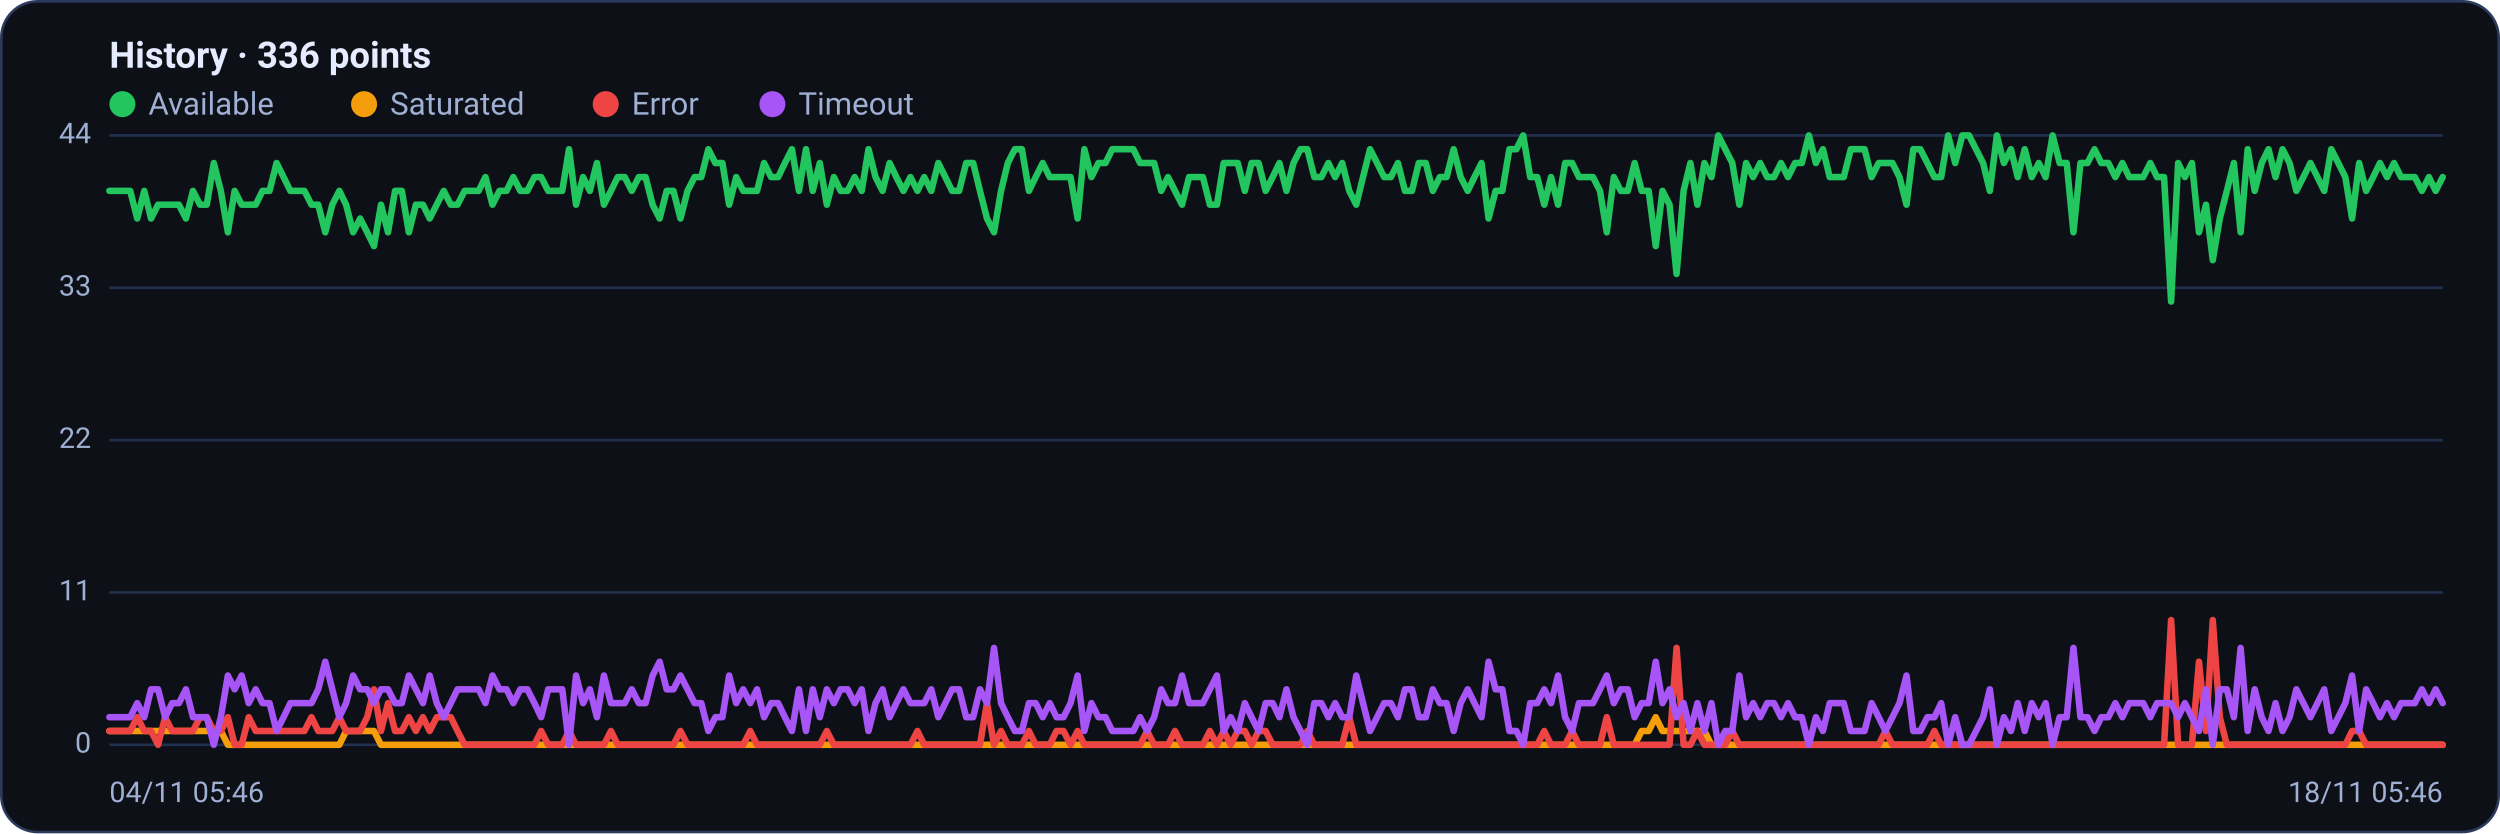
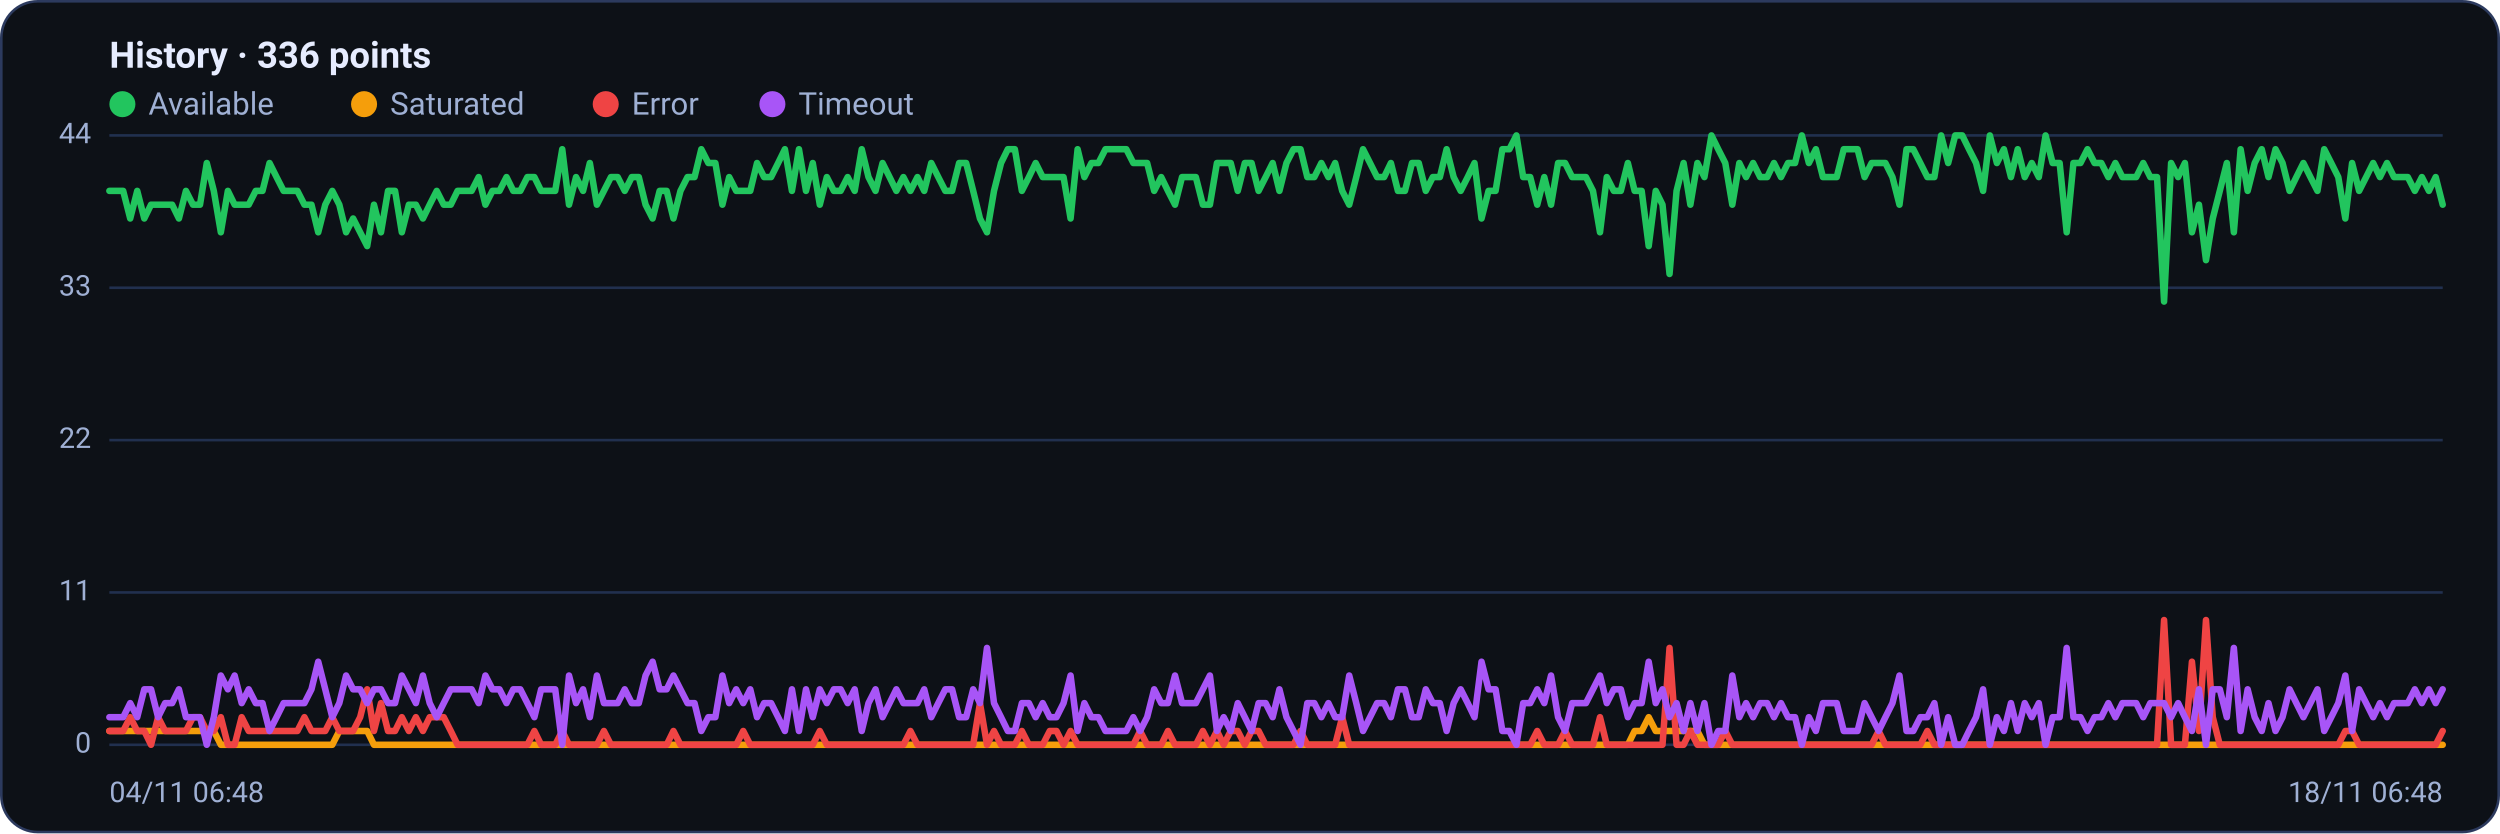
<svg xmlns="http://www.w3.org/2000/svg" viewBox="0 0 960 320" width="960" height="320" font-family="Segoe UI, system-ui, -apple-system, Roboto, Helvetica, Arial, sans-serif" role="img" aria-label="Availability history per region">
  <rect x="0.5" y="0.5" width="959" height="319" rx="14" fill="#0d1117" stroke="#2c3a5e" />
  <text x="42" y="26" font-size="14" font-weight="600" fill="#e6ecff">History · 336 points</text>
  <circle cx="47" cy="40" r="5" fill="#22c55e" />
  <text x="57" y="44" font-size="12" fill="#9fb0d4">Available</text>
  <circle cx="139.8" cy="40" r="5" fill="#f59e0b" />
  <text x="149.8" y="44" font-size="12" fill="#9fb0d4">Saturated</text>
  <circle cx="232.6" cy="40" r="5" fill="#ef4444" />
  <text x="242.6" y="44" font-size="12" fill="#9fb0d4">Error</text>
  <circle cx="296.6" cy="40" r="5" fill="#a855f7" />
  <text x="306.6" y="44" font-size="12" fill="#9fb0d4">Timeout</text>
  <line x1="42" y1="286.0" x2="938" y2="286.0" stroke="#21304f" stroke-width="1" />
  <text x="35" y="289.0" text-anchor="end" font-size="11" fill="#9fb0d4">0</text>
  <line x1="42" y1="227.5" x2="938" y2="227.5" stroke="#21304f" stroke-width="1" />
  <text x="35" y="230.5" text-anchor="end" font-size="11" fill="#9fb0d4">11</text>
  <line x1="42" y1="169.0" x2="938" y2="169.0" stroke="#21304f" stroke-width="1" />
  <text x="35" y="172.0" text-anchor="end" font-size="11" fill="#9fb0d4">22</text>
  <line x1="42" y1="110.5" x2="938" y2="110.5" stroke="#21304f" stroke-width="1" />
  <text x="35" y="113.5" text-anchor="end" font-size="11" fill="#9fb0d4">33</text>
  <line x1="42" y1="52.0" x2="938" y2="52.0" stroke="#21304f" stroke-width="1" />
  <text x="35" y="55.0" text-anchor="end" font-size="11" fill="#9fb0d4">44</text>
-   <polyline fill="none" stroke="#22c55e" stroke-width="2.5" stroke-linejoin="round" stroke-linecap="round" points="42.0,73.3 44.7,73.3 47.3,73.3 50.0,73.3 52.7,83.9 55.4,73.3 58.0,83.9 60.7,78.6 63.4,78.6 66.1,78.6 68.7,78.6 71.4,83.9 74.1,73.3 76.8,78.6 79.4,78.6 82.1,62.6 84.8,73.3 87.5,89.2 90.1,73.3 92.8,78.6 95.5,78.6 98.2,78.6 100.8,73.3 103.5,73.3 106.2,62.6 108.9,68.0 111.5,73.3 114.2,73.3 116.9,73.3 119.6,78.6 122.2,78.6 124.9,89.2 127.6,78.6 130.3,73.3 132.9,78.6 135.6,89.2 138.3,83.9 141.0,89.2 143.6,94.5 146.3,78.6 149.0,89.2 151.7,73.3 154.3,73.3 157.0,89.2 159.7,78.6 162.4,78.6 165.0,83.9 167.7,78.6 170.4,73.3 173.1,78.6 175.7,78.6 178.4,73.3 181.1,73.3 183.8,73.3 186.4,68.0 189.1,78.6 191.8,73.3 194.5,73.3 197.1,68.0 199.8,73.3 202.5,73.3 205.2,68.0 207.8,68.0 210.5,73.3 213.2,73.3 215.9,73.3 218.5,57.3 221.2,78.6 223.9,68.0 226.5,73.3 229.2,62.6 231.9,78.6 234.6,73.3 237.2,68.0 239.9,68.0 242.6,73.3 245.3,68.0 247.9,68.0 250.6,78.6 253.3,83.9 256.0,73.3 258.6,73.3 261.3,83.9 264.0,73.3 266.7,68.0 269.3,68.0 272.0,57.3 274.7,62.6 277.4,62.6 280.0,78.6 282.7,68.0 285.4,73.3 288.1,73.3 290.7,73.3 293.4,62.6 296.1,68.0 298.8,68.0 301.4,62.6 304.1,57.3 306.8,73.3 309.5,57.3 312.1,73.3 314.8,62.6 317.5,78.6 320.2,68.0 322.8,73.3 325.5,73.3 328.2,68.0 330.9,73.3 333.5,57.3 336.2,68.0 338.9,73.3 341.6,62.6 344.2,68.0 346.9,73.3 349.6,68.0 352.3,73.3 354.9,68.0 357.6,73.3 360.3,62.6 363.0,68.0 365.6,73.3 368.3,73.3 371.0,62.6 373.7,62.6 376.3,73.3 379.0,83.9 381.7,89.2 384.4,73.3 387.0,62.6 389.7,57.3 392.4,57.3 395.1,73.3 397.7,68.0 400.4,62.6 403.1,68.0 405.7,68.0 408.4,68.0 411.1,68.0 413.8,83.9 416.4,57.3 419.1,68.0 421.8,62.6 424.5,62.6 427.1,57.3 429.8,57.3 432.5,57.3 435.2,57.3 437.8,62.6 440.5,62.6 443.2,62.6 445.9,73.3 448.5,68.0 451.2,73.3 453.9,78.6 456.6,68.0 459.2,68.0 461.9,68.0 464.6,78.6 467.3,78.6 469.9,62.6 472.6,62.6 475.3,62.6 478.0,73.3 480.6,62.6 483.3,62.6 486.0,73.3 488.7,68.0 491.3,62.6 494.0,73.3 496.7,62.6 499.4,57.3 502.0,57.3 504.7,68.0 507.4,68.0 510.1,62.6 512.7,68.0 515.4,62.6 518.1,73.3 520.8,78.6 523.4,68.0 526.1,57.3 528.8,62.6 531.5,68.0 534.1,68.0 536.8,62.6 539.5,73.3 542.2,73.3 544.8,62.6 547.5,62.6 550.2,73.3 552.9,68.0 555.5,68.0 558.2,57.3 560.9,68.0 563.6,73.3 566.2,68.0 568.9,62.6 571.6,83.9 574.3,73.3 576.9,73.3 579.6,57.3 582.3,57.3 584.9,52.0 587.6,68.0 590.3,68.0 593.0,78.6 595.6,68.0 598.3,78.6 601.0,62.6 603.7,62.6 606.3,68.0 609.0,68.0 611.7,68.0 614.4,73.3 617.0,89.2 619.7,68.0 622.4,73.3 625.1,73.3 627.7,62.6 630.4,73.3 633.1,73.3 635.8,94.5 638.4,73.3 641.1,78.6 643.8,105.2 646.5,73.3 649.1,62.6 651.8,78.6 654.5,62.6 657.2,68.0 659.8,52.0 662.5,57.3 665.2,62.6 667.9,78.6 670.5,62.6 673.2,68.0 675.9,62.6 678.6,68.0 681.2,68.0 683.9,62.6 686.6,68.0 689.3,62.6 691.9,62.6 694.6,52.0 697.3,62.6 700.0,57.3 702.6,68.0 705.3,68.0 708.0,68.0 710.7,57.3 713.3,57.3 716.0,57.3 718.7,68.0 721.4,62.6 724.0,62.6 726.7,62.6 729.4,68.0 732.1,78.6 734.7,57.3 737.4,57.3 740.1,62.6 742.8,68.0 745.4,68.0 748.1,52.0 750.8,62.6 753.5,52.0 756.1,52.0 758.8,57.3 761.5,62.6 764.1,73.3 766.8,52.0 769.5,62.6 772.2,57.3 774.8,68.0 777.5,57.3 780.2,68.0 782.9,62.6 785.5,68.0 788.2,52.0 790.9,62.6 793.6,62.6 796.2,89.2 798.9,62.6 801.6,62.6 804.3,57.3 806.9,62.6 809.6,62.6 812.3,68.0 815.0,62.6 817.6,68.0 820.3,68.0 823.0,68.0 825.7,62.6 828.3,68.0 831.0,68.0 833.7,115.8 836.4,62.6 839.0,68.0 841.7,62.6 844.4,89.2 847.1,78.6 849.7,99.9 852.4,83.9 855.1,73.3 857.8,62.6 860.4,89.2 863.1,57.3 865.8,73.3 868.5,62.6 871.1,57.3 873.8,68.0 876.5,57.3 879.2,62.6 881.8,73.3 884.5,68.0 887.2,62.6 889.9,68.0 892.5,73.3 895.2,57.3 897.9,62.6 900.6,68.0 903.2,83.9 905.9,62.6 908.6,73.3 911.3,68.0 913.9,62.6 916.6,68.0 919.3,62.6 922.0,68.0 924.6,68.0 927.3,68.0 930.0,73.3 932.7,68.0 935.3,73.3 938.0,68.0" />
-   <polyline fill="none" stroke="#f59e0b" stroke-width="2.5" stroke-linejoin="round" stroke-linecap="round" points="42.0,280.7 44.7,280.7 47.3,280.7 50.0,280.7 52.7,280.7 55.4,280.7 58.0,280.7 60.7,280.7 63.4,280.7 66.1,280.7 68.7,280.7 71.4,280.7 74.1,280.7 76.8,280.7 79.4,280.7 82.1,280.7 84.8,280.7 87.5,286.0 90.1,286.0 92.8,286.0 95.5,286.0 98.2,286.0 100.8,286.0 103.5,286.0 106.2,286.0 108.9,286.0 111.5,286.0 114.2,286.0 116.9,286.0 119.6,286.0 122.2,286.0 124.9,286.0 127.6,286.0 130.3,286.0 132.9,280.7 135.6,280.7 138.3,280.7 141.0,280.7 143.6,280.7 146.3,286.0 149.0,286.0 151.7,286.0 154.3,286.0 157.0,286.0 159.7,286.0 162.4,286.0 165.0,286.0 167.7,286.0 170.4,286.0 173.1,286.0 175.7,286.0 178.4,286.0 181.1,286.0 183.8,286.0 186.4,286.0 189.1,286.0 191.8,286.0 194.5,286.0 197.1,286.0 199.8,286.0 202.5,286.0 205.2,286.0 207.8,286.0 210.5,286.0 213.2,286.0 215.9,286.0 218.5,286.0 221.2,286.0 223.9,286.0 226.5,286.0 229.2,286.0 231.9,286.0 234.6,286.0 237.2,286.0 239.9,286.0 242.6,286.0 245.3,286.0 247.9,286.0 250.6,286.0 253.3,286.0 256.0,286.0 258.6,286.0 261.3,286.0 264.0,286.0 266.7,286.0 269.3,286.0 272.0,286.0 274.7,286.0 277.4,286.0 280.0,286.0 282.7,286.0 285.4,286.0 288.1,286.0 290.7,286.0 293.4,286.0 296.1,286.0 298.8,286.0 301.4,286.0 304.1,286.0 306.8,286.0 309.5,286.0 312.1,286.0 314.8,286.0 317.5,286.0 320.2,286.0 322.8,286.0 325.5,286.0 328.2,286.0 330.9,286.0 333.5,286.0 336.2,286.0 338.9,286.0 341.6,286.0 344.2,286.0 346.9,286.0 349.6,286.0 352.3,286.0 354.9,286.0 357.6,286.0 360.3,286.0 363.0,286.0 365.6,286.0 368.3,286.0 371.0,286.0 373.7,286.0 376.3,286.0 379.0,286.0 381.7,286.0 384.4,286.0 387.0,286.0 389.7,286.0 392.4,286.0 395.1,286.0 397.7,286.0 400.4,286.0 403.1,286.0 405.7,286.0 408.4,286.0 411.1,286.0 413.8,286.0 416.4,286.0 419.1,286.0 421.8,286.0 424.5,286.0 427.1,286.0 429.8,286.0 432.5,286.0 435.2,286.0 437.8,286.0 440.5,286.0 443.2,286.0 445.9,286.0 448.5,286.0 451.2,286.0 453.9,286.0 456.6,286.0 459.2,286.0 461.9,286.0 464.6,286.0 467.3,286.0 469.9,286.0 472.6,286.0 475.3,286.0 478.0,286.0 480.6,286.0 483.3,286.0 486.0,286.0 488.7,286.0 491.3,286.0 494.0,286.0 496.7,286.0 499.4,286.0 502.0,286.0 504.7,286.0 507.4,286.0 510.1,286.0 512.7,286.0 515.4,286.0 518.1,286.0 520.8,286.0 523.4,286.0 526.1,286.0 528.8,286.0 531.5,286.0 534.1,286.0 536.8,286.0 539.5,286.0 542.2,286.0 544.8,286.0 547.5,286.0 550.2,286.0 552.9,286.0 555.5,286.0 558.2,286.0 560.9,286.0 563.6,286.0 566.2,286.0 568.9,286.0 571.6,286.0 574.3,286.0 576.9,286.0 579.6,286.0 582.3,286.0 584.9,286.0 587.6,286.0 590.3,286.0 593.0,286.0 595.6,286.0 598.3,286.0 601.0,286.0 603.7,286.0 606.3,286.0 609.0,286.0 611.7,286.0 614.4,286.0 617.0,286.0 619.7,286.0 622.4,286.0 625.1,286.0 627.7,286.0 630.4,280.7 633.1,280.7 635.8,275.4 638.4,280.7 641.1,280.7 643.8,280.7 646.5,280.7 649.1,280.7 651.8,280.7 654.5,280.7 657.2,286.0 659.8,286.0 662.5,286.0 665.2,286.0 667.9,286.0 670.5,286.0 673.2,286.0 675.9,286.0 678.6,286.0 681.2,286.0 683.9,286.0 686.6,286.0 689.3,286.0 691.9,286.0 694.6,286.0 697.3,286.0 700.0,286.0 702.6,286.0 705.3,286.0 708.0,286.0 710.7,286.0 713.3,286.0 716.0,286.0 718.7,286.0 721.4,286.0 724.0,286.0 726.7,286.0 729.4,286.0 732.1,286.0 734.7,286.0 737.4,286.0 740.1,286.0 742.8,286.0 745.4,286.0 748.1,286.0 750.8,286.0 753.5,286.0 756.1,286.0 758.8,286.0 761.5,286.0 764.1,286.0 766.8,286.0 769.5,286.0 772.2,286.0 774.8,286.0 777.5,286.0 780.2,286.0 782.9,286.0 785.5,286.0 788.2,286.0 790.9,286.0 793.6,286.0 796.2,286.0 798.9,286.0 801.6,286.0 804.3,286.0 806.9,286.0 809.6,286.0 812.3,286.0 815.0,286.0 817.6,286.0 820.3,286.0 823.0,286.0 825.7,286.0 828.3,286.0 831.0,286.0 833.7,286.0 836.4,286.0 839.0,286.0 841.7,286.0 844.4,286.0 847.1,286.0 849.7,286.0 852.4,286.0 855.1,286.0 857.8,286.0 860.4,286.0 863.1,286.0 865.8,286.0 868.5,286.0 871.1,286.0 873.8,286.0 876.5,286.0 879.2,286.0 881.8,286.0 884.5,286.0 887.2,286.0 889.9,286.0 892.5,286.0 895.2,286.0 897.9,286.0 900.6,286.0 903.2,286.0 905.9,286.0 908.6,286.0 911.3,286.0 913.9,286.0 916.6,286.0 919.3,286.0 922.0,286.0 924.6,286.0 927.3,286.0 930.0,286.0 932.7,286.0 935.3,286.0 938.0,286.0" />
-   <polyline fill="none" stroke="#ef4444" stroke-width="2.5" stroke-linejoin="round" stroke-linecap="round" points="42.0,280.7 44.7,280.7 47.3,280.7 50.0,280.7 52.7,275.4 55.4,280.7 58.0,280.7 60.7,286.0 63.4,275.4 66.1,280.7 68.7,280.7 71.4,280.7 74.1,280.7 76.8,275.4 79.4,275.4 82.1,280.7 84.8,280.7 87.5,275.4 90.1,286.0 92.8,286.0 95.5,275.4 98.2,280.7 100.8,280.7 103.5,280.7 106.2,280.7 108.9,280.7 111.5,280.7 114.2,280.7 116.9,280.7 119.6,275.4 122.2,280.7 124.9,280.7 127.6,280.7 130.3,275.4 132.9,280.7 135.6,280.7 138.3,280.7 141.0,275.4 143.6,264.7 146.3,280.7 149.0,270.0 151.7,280.7 154.3,280.7 157.0,275.4 159.7,280.7 162.4,275.4 165.0,280.7 167.7,275.4 170.4,275.4 173.1,275.4 175.7,280.7 178.4,286.0 181.1,286.0 183.8,286.0 186.4,286.0 189.1,286.0 191.8,286.0 194.5,286.0 197.1,286.0 199.8,286.0 202.5,286.0 205.2,286.0 207.8,280.7 210.5,286.0 213.2,286.0 215.9,286.0 218.5,280.7 221.2,286.0 223.9,286.0 226.5,286.0 229.2,286.0 231.9,286.0 234.6,280.7 237.2,286.0 239.9,286.0 242.6,286.0 245.3,286.0 247.9,286.0 250.6,286.0 253.3,286.0 256.0,286.0 258.6,286.0 261.3,280.7 264.0,286.0 266.7,286.0 269.3,286.0 272.0,286.0 274.7,286.0 277.4,286.0 280.0,286.0 282.7,286.0 285.4,286.0 288.1,280.7 290.7,286.0 293.4,286.0 296.1,286.0 298.8,286.0 301.4,286.0 304.1,286.0 306.8,286.0 309.5,286.0 312.1,286.0 314.8,286.0 317.5,280.7 320.2,286.0 322.8,286.0 325.5,286.0 328.2,286.0 330.9,286.0 333.5,286.0 336.2,286.0 338.9,286.0 341.6,286.0 344.2,286.0 346.9,286.0 349.6,286.0 352.3,280.7 354.9,286.0 357.6,286.0 360.3,286.0 363.0,286.0 365.6,286.0 368.3,286.0 371.0,286.0 373.7,286.0 376.3,286.0 379.0,270.0 381.7,286.0 384.4,280.7 387.0,286.0 389.7,286.0 392.4,286.0 395.1,280.7 397.7,286.0 400.4,286.0 403.1,286.0 405.7,280.7 408.4,280.7 411.1,286.0 413.8,280.7 416.4,286.0 419.1,286.0 421.8,286.0 424.5,286.0 427.1,286.0 429.8,286.0 432.5,286.0 435.2,286.0 437.8,286.0 440.5,280.7 443.2,286.0 445.9,286.0 448.5,286.0 451.2,280.7 453.9,286.0 456.6,286.0 459.2,286.0 461.9,286.0 464.6,280.7 467.3,286.0 469.9,280.7 472.6,286.0 475.3,280.7 478.0,280.7 480.6,286.0 483.3,280.7 486.0,280.7 488.7,286.0 491.3,286.0 494.0,286.0 496.7,286.0 499.4,286.0 502.0,280.7 504.7,286.0 507.4,286.0 510.1,286.0 512.7,286.0 515.4,286.0 518.1,275.4 520.8,286.0 523.4,286.0 526.1,286.0 528.8,286.0 531.5,286.0 534.1,286.0 536.8,286.0 539.5,286.0 542.2,286.0 544.8,286.0 547.5,286.0 550.2,286.0 552.9,286.0 555.5,286.0 558.2,286.0 560.9,286.0 563.6,286.0 566.2,286.0 568.9,286.0 571.6,286.0 574.3,286.0 576.9,286.0 579.6,286.0 582.3,286.0 584.9,286.0 587.6,286.0 590.3,286.0 593.0,280.7 595.6,286.0 598.3,286.0 601.0,286.0 603.7,280.7 606.3,286.0 609.0,286.0 611.7,286.0 614.4,286.0 617.0,275.4 619.7,286.0 622.4,286.0 625.1,286.0 627.7,286.0 630.4,286.0 633.1,286.0 635.8,286.0 638.4,286.0 641.1,286.0 643.8,248.8 646.5,286.0 649.1,286.0 651.8,280.7 654.5,286.0 657.2,286.0 659.8,286.0 662.5,286.0 665.2,280.7 667.9,286.0 670.5,286.0 673.2,286.0 675.9,286.0 678.6,286.0 681.2,286.0 683.9,286.0 686.6,286.0 689.3,286.0 691.9,286.0 694.6,286.0 697.3,286.0 700.0,286.0 702.6,286.0 705.3,286.0 708.0,286.0 710.7,286.0 713.3,286.0 716.0,286.0 718.7,286.0 721.4,286.0 724.0,280.7 726.7,286.0 729.4,286.0 732.1,286.0 734.7,286.0 737.4,286.0 740.1,286.0 742.8,280.7 745.4,286.0 748.1,286.0 750.8,286.0 753.5,286.0 756.1,286.0 758.8,286.0 761.5,286.0 764.1,286.0 766.8,286.0 769.5,286.0 772.2,286.0 774.8,286.0 777.5,286.0 780.2,286.0 782.9,286.0 785.5,286.0 788.2,286.0 790.9,286.0 793.6,286.0 796.2,286.0 798.9,286.0 801.6,286.0 804.3,286.0 806.9,286.0 809.6,286.0 812.3,286.0 815.0,286.0 817.6,286.0 820.3,286.0 823.0,286.0 825.7,286.0 828.3,286.0 831.0,286.0 833.7,238.1 836.4,286.0 839.0,286.0 841.7,286.0 844.4,254.1 847.1,280.7 849.7,238.1 852.4,275.4 855.1,286.0 857.8,286.0 860.4,286.0 863.1,286.0 865.8,286.0 868.5,286.0 871.1,286.0 873.8,286.0 876.5,286.0 879.2,286.0 881.8,286.0 884.5,286.0 887.2,286.0 889.9,286.0 892.5,286.0 895.2,286.0 897.9,286.0 900.6,286.0 903.2,280.7 905.9,280.7 908.6,286.0 911.3,286.0 913.9,286.0 916.6,286.0 919.3,286.0 922.0,286.0 924.6,286.0 927.3,286.0 930.0,286.0 932.7,286.0 935.3,286.0 938.0,286.0" />
-   <polyline fill="none" stroke="#a855f7" stroke-width="2.5" stroke-linejoin="round" stroke-linecap="round" points="42.0,275.4 44.7,275.4 47.3,275.4 50.0,275.4 52.7,270.0 55.4,275.4 58.0,264.7 60.7,264.7 63.4,275.4 66.1,270.0 68.7,270.0 71.4,264.7 74.1,275.4 76.8,275.4 79.4,275.4 82.1,286.0 84.8,275.4 87.5,259.4 90.1,264.7 92.8,259.4 95.5,270.0 98.2,264.7 100.8,270.0 103.5,270.0 106.2,280.7 108.9,275.4 111.5,270.0 114.2,270.0 116.9,270.0 119.6,270.0 122.2,264.7 124.9,254.1 127.6,264.7 130.3,275.4 132.9,270.0 135.6,259.4 138.3,264.7 141.0,264.7 143.6,270.0 146.3,264.7 149.0,264.7 151.7,270.0 154.3,270.0 157.0,259.4 159.7,264.7 162.4,270.0 165.0,259.4 167.7,270.0 170.4,275.4 173.1,270.0 175.7,264.7 178.4,264.7 181.1,264.7 183.8,264.7 186.4,270.0 189.1,259.4 191.8,264.7 194.5,264.7 197.1,270.0 199.8,264.7 202.5,264.7 205.2,270.0 207.8,275.4 210.5,264.7 213.2,264.7 215.9,264.7 218.5,286.0 221.2,259.4 223.9,270.0 226.5,264.7 229.2,275.4 231.9,259.4 234.6,270.0 237.2,270.0 239.9,270.0 242.6,264.7 245.3,270.0 247.9,270.0 250.6,259.4 253.3,254.1 256.0,264.7 258.6,264.7 261.3,259.4 264.0,264.7 266.7,270.0 269.3,270.0 272.0,280.7 274.7,275.4 277.4,275.4 280.0,259.4 282.7,270.0 285.4,264.7 288.1,270.0 290.7,264.7 293.4,275.4 296.1,270.0 298.8,270.0 301.4,275.4 304.1,280.7 306.8,264.7 309.5,280.7 312.1,264.7 314.8,275.4 317.5,264.7 320.2,270.0 322.8,264.7 325.5,264.7 328.2,270.0 330.9,264.7 333.5,280.7 336.2,270.0 338.9,264.7 341.6,275.4 344.2,270.0 346.9,264.7 349.6,270.0 352.3,270.0 354.9,270.0 357.6,264.7 360.3,275.4 363.0,270.0 365.6,264.7 368.3,264.7 371.0,275.4 373.7,275.4 376.3,264.7 379.0,270.0 381.7,248.8 384.4,270.0 387.0,275.4 389.7,280.7 392.4,280.7 395.1,270.0 397.7,270.0 400.4,275.4 403.1,270.0 405.7,275.4 408.4,275.4 411.1,270.0 413.8,259.4 416.4,280.7 419.1,270.0 421.8,275.4 424.5,275.4 427.1,280.7 429.8,280.7 432.5,280.7 435.2,280.7 437.8,275.4 440.5,280.7 443.2,275.4 445.9,264.7 448.5,270.0 451.2,270.0 453.9,259.4 456.6,270.0 459.2,270.0 461.9,270.0 464.6,264.7 467.3,259.4 469.9,280.7 472.6,275.4 475.3,280.7 478.0,270.0 480.6,275.4 483.3,280.7 486.0,270.0 488.7,270.0 491.3,275.4 494.0,264.7 496.7,275.4 499.4,280.7 502.0,286.0 504.7,270.0 507.4,270.0 510.1,275.4 512.7,270.0 515.4,275.4 518.1,275.4 520.8,259.4 523.4,270.0 526.1,280.7 528.8,275.4 531.5,270.0 534.1,270.0 536.8,275.4 539.5,264.7 542.2,264.7 544.8,275.4 547.5,275.4 550.2,264.7 552.9,270.0 555.5,270.0 558.2,280.7 560.9,270.0 563.6,264.7 566.2,270.0 568.9,275.4 571.6,254.1 574.3,264.7 576.9,264.7 579.6,280.7 582.3,280.7 584.9,286.0 587.6,270.0 590.3,270.0 593.0,264.7 595.6,270.0 598.3,259.4 601.0,275.4 603.7,280.7 606.3,270.0 609.0,270.0 611.7,270.0 614.4,264.7 617.0,259.4 619.7,270.0 622.4,264.7 625.1,264.7 627.7,275.4 630.4,270.0 633.1,270.0 635.8,254.1 638.4,270.0 641.1,264.7 643.8,275.4 646.5,270.0 649.1,280.7 651.8,270.0 654.5,280.7 657.2,270.0 659.8,286.0 662.5,280.7 665.2,280.7 667.9,259.4 670.5,275.4 673.2,270.0 675.9,275.4 678.6,270.0 681.2,270.0 683.9,275.4 686.6,270.0 689.3,275.4 691.9,275.4 694.6,286.0 697.3,275.4 700.0,280.7 702.6,270.0 705.3,270.0 708.0,270.0 710.7,280.7 713.3,280.7 716.0,280.7 718.7,270.0 721.4,275.4 724.0,280.7 726.7,275.4 729.4,270.0 732.1,259.4 734.7,280.7 737.4,280.7 740.1,275.4 742.8,275.4 745.4,270.0 748.1,286.0 750.8,275.4 753.5,286.0 756.1,286.0 758.8,280.7 761.5,275.4 764.1,264.7 766.8,286.0 769.5,275.4 772.2,280.7 774.8,270.0 777.5,280.7 780.2,270.0 782.9,275.4 785.5,270.0 788.2,286.0 790.9,275.4 793.6,275.4 796.2,248.8 798.9,275.4 801.6,275.4 804.3,280.7 806.9,275.4 809.6,275.4 812.3,270.0 815.0,275.4 817.6,270.0 820.3,270.0 823.0,270.0 825.7,275.4 828.3,270.0 831.0,270.0 833.7,270.0 836.4,275.4 839.0,270.0 841.7,275.4 844.4,280.7 847.1,264.7 849.7,286.0 852.4,264.7 855.1,264.7 857.8,275.4 860.4,248.8 863.1,280.7 865.8,264.7 868.5,275.4 871.1,280.7 873.8,270.0 876.5,280.7 879.2,275.4 881.8,264.7 884.5,270.0 887.2,275.4 889.9,270.0 892.5,264.7 895.2,280.7 897.9,275.4 900.6,270.0 903.2,259.4 905.9,280.7 908.6,264.7 911.3,270.0 913.9,275.4 916.6,270.0 919.3,275.4 922.0,270.0 924.6,270.0 927.3,270.0 930.0,264.7 932.7,270.0 935.3,264.7 938.0,270.0" />
-   <text x="42" y="308" font-size="11" fill="#9fb0d4">04/11 05:46</text>
-   <text x="938" y="308" text-anchor="end" font-size="11" fill="#9fb0d4">18/11 05:46</text>
+   <polyline fill="none" stroke="#22c55e" stroke-width="2.5" stroke-linejoin="round" stroke-linecap="round" points="42.0,73.3 44.7,73.3 47.3,73.3 50.0,83.9 52.7,73.3 55.4,83.9 58.0,78.6 60.7,78.6 63.4,78.6 66.1,78.6 68.7,83.9 71.4,73.3 74.1,78.6 76.8,78.6 79.4,62.6 82.1,73.3 84.8,89.2 87.5,73.3 90.1,78.6 92.8,78.6 95.5,78.6 98.2,73.3 100.8,73.3 103.5,62.6 106.2,68.0 108.9,73.3 111.5,73.3 114.2,73.3 116.9,78.6 119.6,78.6 122.2,89.2 124.9,78.6 127.6,73.3 130.3,78.6 132.9,89.2 135.6,83.9 138.3,89.2 141.0,94.5 143.6,78.6 146.3,89.2 149.0,73.3 151.7,73.3 154.3,89.2 157.0,78.6 159.7,78.6 162.4,83.9 165.0,78.6 167.7,73.3 170.4,78.6 173.1,78.6 175.7,73.3 178.4,73.3 181.1,73.3 183.8,68.0 186.4,78.6 189.1,73.3 191.8,73.3 194.5,68.0 197.1,73.3 199.8,73.3 202.5,68.0 205.2,68.0 207.8,73.3 210.5,73.3 213.2,73.3 215.9,57.3 218.5,78.6 221.2,68.0 223.9,73.3 226.5,62.6 229.2,78.6 231.9,73.3 234.6,68.0 237.2,68.0 239.9,73.3 242.6,68.0 245.3,68.0 247.9,78.6 250.6,83.9 253.3,73.3 256.0,73.3 258.6,83.9 261.3,73.3 264.0,68.0 266.7,68.0 269.3,57.3 272.0,62.6 274.7,62.6 277.4,78.6 280.0,68.0 282.7,73.3 285.4,73.3 288.1,73.3 290.7,62.6 293.4,68.0 296.1,68.0 298.8,62.6 301.4,57.3 304.1,73.3 306.8,57.3 309.5,73.3 312.1,62.6 314.8,78.6 317.5,68.0 320.2,73.3 322.8,73.3 325.5,68.0 328.2,73.3 330.9,57.3 333.5,68.0 336.2,73.3 338.9,62.6 341.6,68.0 344.2,73.3 346.9,68.0 349.6,73.3 352.3,68.0 354.9,73.3 357.6,62.6 360.3,68.0 363.0,73.3 365.6,73.3 368.3,62.6 371.0,62.6 373.7,73.3 376.3,83.9 379.0,89.2 381.7,73.3 384.4,62.6 387.0,57.3 389.7,57.3 392.4,73.3 395.1,68.0 397.7,62.6 400.4,68.0 403.1,68.0 405.7,68.0 408.4,68.0 411.1,83.9 413.8,57.3 416.4,68.0 419.1,62.6 421.8,62.6 424.5,57.3 427.1,57.3 429.8,57.3 432.5,57.3 435.2,62.6 437.8,62.6 440.5,62.6 443.2,73.3 445.9,68.0 448.5,73.3 451.2,78.6 453.9,68.0 456.6,68.0 459.2,68.0 461.9,78.6 464.6,78.6 467.3,62.6 469.9,62.6 472.6,62.6 475.3,73.3 478.0,62.6 480.6,62.6 483.3,73.3 486.0,68.0 488.7,62.6 491.3,73.3 494.0,62.6 496.7,57.3 499.4,57.3 502.0,68.0 504.7,68.0 507.4,62.6 510.1,68.0 512.7,62.6 515.4,73.3 518.1,78.6 520.8,68.0 523.4,57.3 526.1,62.6 528.8,68.0 531.5,68.0 534.1,62.6 536.8,73.3 539.5,73.3 542.2,62.6 544.8,62.6 547.5,73.3 550.2,68.0 552.9,68.0 555.5,57.3 558.2,68.0 560.9,73.3 563.6,68.0 566.2,62.6 568.9,83.9 571.6,73.3 574.3,73.3 576.9,57.3 579.6,57.3 582.3,52.0 584.9,68.0 587.6,68.0 590.3,78.6 593.0,68.0 595.6,78.6 598.3,62.6 601.0,62.6 603.7,68.0 606.3,68.0 609.0,68.0 611.7,73.3 614.4,89.2 617.0,68.0 619.7,73.3 622.4,73.3 625.1,62.6 627.7,73.3 630.4,73.3 633.1,94.5 635.8,73.3 638.4,78.6 641.1,105.2 643.8,73.3 646.5,62.6 649.1,78.6 651.8,62.6 654.5,68.0 657.2,52.0 659.8,57.3 662.5,62.6 665.2,78.6 667.9,62.6 670.5,68.0 673.2,62.6 675.9,68.0 678.6,68.0 681.2,62.6 683.9,68.0 686.6,62.6 689.3,62.6 691.9,52.0 694.6,62.6 697.3,57.3 700.0,68.0 702.6,68.0 705.3,68.0 708.0,57.3 710.7,57.3 713.3,57.3 716.0,68.0 718.7,62.6 721.4,62.6 724.0,62.6 726.7,68.0 729.4,78.6 732.1,57.3 734.7,57.3 737.4,62.6 740.1,68.0 742.8,68.0 745.4,52.0 748.1,62.6 750.8,52.0 753.5,52.0 756.1,57.3 758.8,62.6 761.5,73.3 764.1,52.0 766.8,62.6 769.5,57.3 772.2,68.0 774.8,57.3 777.5,68.0 780.2,62.6 782.9,68.0 785.5,52.0 788.2,62.6 790.9,62.6 793.6,89.2 796.2,62.6 798.9,62.6 801.6,57.3 804.3,62.6 806.9,62.6 809.6,68.0 812.3,62.6 815.0,68.0 817.6,68.0 820.3,68.0 823.0,62.6 825.7,68.0 828.3,68.0 831.0,115.8 833.7,62.6 836.4,68.0 839.0,62.6 841.7,89.2 844.4,78.6 847.1,99.9 849.7,83.9 852.4,73.3 855.1,62.6 857.8,89.2 860.4,57.3 863.1,73.3 865.8,62.6 868.5,57.3 871.1,68.0 873.8,57.3 876.5,62.6 879.2,73.3 881.8,68.0 884.5,62.6 887.2,68.0 889.9,73.3 892.5,57.3 895.2,62.6 897.9,68.0 900.6,83.9 903.2,62.6 905.9,73.3 908.6,68.0 911.3,62.6 913.9,68.0 916.6,62.6 919.3,68.0 922.0,68.0 924.6,68.0 927.3,73.3 930.0,68.0 932.7,73.3 935.3,68.0 938.0,78.6" />
+   <polyline fill="none" stroke="#f59e0b" stroke-width="2.5" stroke-linejoin="round" stroke-linecap="round" points="42.0,280.7 44.7,280.7 47.3,280.7 50.0,280.7 52.7,280.7 55.4,280.7 58.0,280.7 60.7,280.7 63.4,280.7 66.1,280.7 68.7,280.7 71.4,280.7 74.1,280.7 76.8,280.7 79.4,280.7 82.1,280.7 84.8,286.0 87.5,286.0 90.1,286.0 92.8,286.0 95.5,286.0 98.2,286.0 100.8,286.0 103.5,286.0 106.2,286.0 108.9,286.0 111.5,286.0 114.2,286.0 116.9,286.0 119.6,286.0 122.2,286.0 124.9,286.0 127.6,286.0 130.3,280.7 132.9,280.7 135.6,280.7 138.3,280.7 141.0,280.7 143.6,286.0 146.3,286.0 149.0,286.0 151.7,286.0 154.3,286.0 157.0,286.0 159.7,286.0 162.4,286.0 165.0,286.0 167.7,286.0 170.4,286.0 173.1,286.0 175.7,286.0 178.4,286.0 181.1,286.0 183.8,286.0 186.4,286.0 189.1,286.0 191.8,286.0 194.5,286.0 197.1,286.0 199.8,286.0 202.5,286.0 205.2,286.0 207.8,286.0 210.5,286.0 213.2,286.0 215.9,286.0 218.5,286.0 221.2,286.0 223.9,286.0 226.5,286.0 229.2,286.0 231.9,286.0 234.6,286.0 237.2,286.0 239.9,286.0 242.6,286.0 245.3,286.0 247.9,286.0 250.6,286.0 253.3,286.0 256.0,286.0 258.6,286.0 261.3,286.0 264.0,286.0 266.7,286.0 269.3,286.0 272.0,286.0 274.7,286.0 277.4,286.0 280.0,286.0 282.7,286.0 285.4,286.0 288.1,286.0 290.7,286.0 293.4,286.0 296.1,286.0 298.8,286.0 301.4,286.0 304.1,286.0 306.8,286.0 309.5,286.0 312.1,286.0 314.8,286.0 317.5,286.0 320.2,286.0 322.8,286.0 325.5,286.0 328.2,286.0 330.9,286.0 333.5,286.0 336.2,286.0 338.9,286.0 341.6,286.0 344.2,286.0 346.9,286.0 349.6,286.0 352.3,286.0 354.9,286.0 357.6,286.0 360.3,286.0 363.0,286.0 365.6,286.0 368.3,286.0 371.0,286.0 373.7,286.0 376.3,286.0 379.0,286.0 381.7,286.0 384.4,286.0 387.0,286.0 389.7,286.0 392.4,286.0 395.1,286.0 397.7,286.0 400.4,286.0 403.1,286.0 405.7,286.0 408.4,286.0 411.1,286.0 413.8,286.0 416.4,286.0 419.1,286.0 421.8,286.0 424.5,286.0 427.1,286.0 429.8,286.0 432.5,286.0 435.2,286.0 437.8,286.0 440.5,286.0 443.2,286.0 445.9,286.0 448.5,286.0 451.2,286.0 453.9,286.0 456.6,286.0 459.2,286.0 461.9,286.0 464.6,286.0 467.3,286.0 469.9,286.0 472.6,286.0 475.3,286.0 478.0,286.0 480.6,286.0 483.3,286.0 486.0,286.0 488.7,286.0 491.3,286.0 494.0,286.0 496.7,286.0 499.4,286.0 502.0,286.0 504.7,286.0 507.4,286.0 510.1,286.0 512.7,286.0 515.4,286.0 518.1,286.0 520.8,286.0 523.4,286.0 526.1,286.0 528.8,286.0 531.5,286.0 534.1,286.0 536.8,286.0 539.5,286.0 542.2,286.0 544.8,286.0 547.5,286.0 550.2,286.0 552.9,286.0 555.5,286.0 558.2,286.0 560.9,286.0 563.6,286.0 566.2,286.0 568.9,286.0 571.6,286.0 574.3,286.0 576.9,286.0 579.6,286.0 582.3,286.0 584.9,286.0 587.6,286.0 590.3,286.0 593.0,286.0 595.6,286.0 598.3,286.0 601.0,286.0 603.7,286.0 606.3,286.0 609.0,286.0 611.7,286.0 614.4,286.0 617.0,286.0 619.7,286.0 622.4,286.0 625.1,286.0 627.7,280.7 630.4,280.7 633.1,275.4 635.8,280.7 638.4,280.7 641.1,280.7 643.8,280.7 646.5,280.7 649.1,280.7 651.8,280.7 654.5,286.0 657.2,286.0 659.8,286.0 662.5,286.0 665.2,286.0 667.9,286.0 670.5,286.0 673.2,286.0 675.9,286.0 678.6,286.0 681.2,286.0 683.9,286.0 686.6,286.0 689.3,286.0 691.9,286.0 694.6,286.0 697.3,286.0 700.0,286.0 702.6,286.0 705.3,286.0 708.0,286.0 710.7,286.0 713.3,286.0 716.0,286.0 718.7,286.0 721.4,286.0 724.0,286.0 726.7,286.0 729.4,286.0 732.1,286.0 734.7,286.0 737.4,286.0 740.1,286.0 742.8,286.0 745.4,286.0 748.1,286.0 750.8,286.0 753.5,286.0 756.1,286.0 758.8,286.0 761.5,286.0 764.1,286.0 766.8,286.0 769.5,286.0 772.2,286.0 774.8,286.0 777.5,286.0 780.2,286.0 782.9,286.0 785.5,286.0 788.2,286.0 790.9,286.0 793.6,286.0 796.2,286.0 798.9,286.0 801.6,286.0 804.3,286.0 806.9,286.0 809.6,286.0 812.3,286.0 815.0,286.0 817.6,286.0 820.3,286.0 823.0,286.0 825.7,286.0 828.3,286.0 831.0,286.0 833.7,286.0 836.4,286.0 839.0,286.0 841.7,286.0 844.4,286.0 847.1,286.0 849.7,286.0 852.4,286.0 855.1,286.0 857.8,286.0 860.4,286.0 863.1,286.0 865.8,286.0 868.5,286.0 871.1,286.0 873.8,286.0 876.5,286.0 879.2,286.0 881.8,286.0 884.5,286.0 887.2,286.0 889.9,286.0 892.5,286.0 895.2,286.0 897.9,286.0 900.6,286.0 903.2,286.0 905.9,286.0 908.6,286.0 911.3,286.0 913.9,286.0 916.6,286.0 919.3,286.0 922.0,286.0 924.6,286.0 927.3,286.0 930.0,286.0 932.7,286.0 935.3,286.0 938.0,286.0" />
+   <polyline fill="none" stroke="#ef4444" stroke-width="2.5" stroke-linejoin="round" stroke-linecap="round" points="42.0,280.7 44.7,280.7 47.3,280.7 50.0,275.4 52.7,280.7 55.4,280.7 58.0,286.0 60.7,275.4 63.4,280.7 66.1,280.7 68.7,280.7 71.4,280.7 74.1,275.4 76.8,275.4 79.4,280.7 82.1,280.7 84.8,275.4 87.5,286.0 90.1,286.0 92.8,275.4 95.5,280.7 98.2,280.7 100.8,280.7 103.5,280.7 106.2,280.7 108.9,280.7 111.5,280.7 114.2,280.7 116.9,275.4 119.6,280.7 122.2,280.7 124.9,280.7 127.6,275.4 130.3,280.7 132.9,280.7 135.6,280.7 138.3,275.4 141.0,264.7 143.6,280.7 146.3,270.0 149.0,280.7 151.7,280.7 154.3,275.4 157.0,280.7 159.7,275.4 162.4,280.7 165.0,275.4 167.7,275.4 170.4,275.4 173.1,280.7 175.7,286.0 178.4,286.0 181.1,286.0 183.8,286.0 186.4,286.0 189.1,286.0 191.8,286.0 194.5,286.0 197.1,286.0 199.8,286.0 202.5,286.0 205.2,280.7 207.8,286.0 210.5,286.0 213.2,286.0 215.9,280.7 218.5,286.0 221.2,286.0 223.9,286.0 226.5,286.0 229.2,286.0 231.9,280.7 234.6,286.0 237.2,286.0 239.9,286.0 242.6,286.0 245.3,286.0 247.9,286.0 250.6,286.0 253.3,286.0 256.0,286.0 258.6,280.7 261.3,286.0 264.0,286.0 266.7,286.0 269.3,286.0 272.0,286.0 274.7,286.0 277.4,286.0 280.0,286.0 282.7,286.0 285.4,280.7 288.1,286.0 290.7,286.0 293.4,286.0 296.1,286.0 298.8,286.0 301.4,286.0 304.1,286.0 306.8,286.0 309.5,286.0 312.1,286.0 314.8,280.7 317.5,286.0 320.2,286.0 322.8,286.0 325.5,286.0 328.2,286.0 330.9,286.0 333.5,286.0 336.2,286.0 338.9,286.0 341.6,286.0 344.2,286.0 346.9,286.0 349.6,280.7 352.3,286.0 354.9,286.0 357.6,286.0 360.3,286.0 363.0,286.0 365.6,286.0 368.3,286.0 371.0,286.0 373.7,286.0 376.3,270.0 379.0,286.0 381.7,280.7 384.4,286.0 387.0,286.0 389.7,286.0 392.4,280.7 395.1,286.0 397.7,286.0 400.4,286.0 403.1,280.7 405.7,280.7 408.4,286.0 411.1,280.7 413.8,286.0 416.4,286.0 419.1,286.0 421.8,286.0 424.5,286.0 427.1,286.0 429.8,286.0 432.5,286.0 435.2,286.0 437.8,280.7 440.5,286.0 443.2,286.0 445.9,286.0 448.5,280.7 451.2,286.0 453.9,286.0 456.6,286.0 459.2,286.0 461.9,280.7 464.6,286.0 467.3,280.7 469.9,286.0 472.6,280.7 475.3,280.7 478.0,286.0 480.6,280.7 483.3,280.7 486.0,286.0 488.7,286.0 491.3,286.0 494.0,286.0 496.7,286.0 499.4,280.7 502.0,286.0 504.7,286.0 507.4,286.0 510.1,286.0 512.7,286.0 515.4,275.4 518.1,286.0 520.8,286.0 523.4,286.0 526.1,286.0 528.8,286.0 531.5,286.0 534.1,286.0 536.8,286.0 539.5,286.0 542.2,286.0 544.8,286.0 547.5,286.0 550.2,286.0 552.9,286.0 555.5,286.0 558.2,286.0 560.9,286.0 563.6,286.0 566.2,286.0 568.9,286.0 571.6,286.0 574.3,286.0 576.9,286.0 579.6,286.0 582.3,286.0 584.9,286.0 587.6,286.0 590.3,280.7 593.0,286.0 595.6,286.0 598.3,286.0 601.0,280.7 603.7,286.0 606.3,286.0 609.0,286.0 611.7,286.0 614.4,275.4 617.0,286.0 619.7,286.0 622.4,286.0 625.1,286.0 627.7,286.0 630.4,286.0 633.1,286.0 635.8,286.0 638.4,286.0 641.1,248.8 643.8,286.0 646.5,286.0 649.1,280.7 651.8,286.0 654.5,286.0 657.2,286.0 659.8,286.0 662.5,280.7 665.2,286.0 667.9,286.0 670.5,286.0 673.2,286.0 675.9,286.0 678.6,286.0 681.2,286.0 683.9,286.0 686.6,286.0 689.3,286.0 691.9,286.0 694.6,286.0 697.3,286.0 700.0,286.0 702.6,286.0 705.3,286.0 708.0,286.0 710.7,286.0 713.3,286.0 716.0,286.0 718.7,286.0 721.4,280.7 724.0,286.0 726.7,286.0 729.4,286.0 732.1,286.0 734.7,286.0 737.4,286.0 740.1,280.7 742.8,286.0 745.4,286.0 748.1,286.0 750.8,286.0 753.5,286.0 756.1,286.0 758.8,286.0 761.5,286.0 764.1,286.0 766.8,286.0 769.5,286.0 772.2,286.0 774.8,286.0 777.5,286.0 780.2,286.0 782.9,286.0 785.5,286.0 788.2,286.0 790.9,286.0 793.6,286.0 796.2,286.0 798.9,286.0 801.6,286.0 804.3,286.0 806.9,286.0 809.6,286.0 812.3,286.0 815.0,286.0 817.6,286.0 820.3,286.0 823.0,286.0 825.7,286.0 828.3,286.0 831.0,238.1 833.7,286.0 836.4,286.0 839.0,286.0 841.7,254.1 844.4,280.7 847.1,238.1 849.7,275.4 852.4,286.0 855.1,286.0 857.8,286.0 860.4,286.0 863.1,286.0 865.8,286.0 868.5,286.0 871.1,286.0 873.8,286.0 876.5,286.0 879.2,286.0 881.8,286.0 884.5,286.0 887.2,286.0 889.9,286.0 892.5,286.0 895.2,286.0 897.9,286.0 900.6,280.7 903.2,280.7 905.9,286.0 908.6,286.0 911.3,286.0 913.9,286.0 916.6,286.0 919.3,286.0 922.0,286.0 924.6,286.0 927.3,286.0 930.0,286.0 932.7,286.0 935.3,286.0 938.0,280.7" />
+   <polyline fill="none" stroke="#a855f7" stroke-width="2.5" stroke-linejoin="round" stroke-linecap="round" points="42.0,275.4 44.7,275.4 47.3,275.4 50.0,270.0 52.7,275.4 55.4,264.7 58.0,264.7 60.7,275.4 63.4,270.0 66.1,270.0 68.7,264.7 71.4,275.4 74.1,275.4 76.8,275.4 79.4,286.0 82.1,275.4 84.8,259.4 87.5,264.7 90.1,259.4 92.8,270.0 95.5,264.7 98.2,270.0 100.8,270.0 103.5,280.7 106.2,275.4 108.9,270.0 111.5,270.0 114.2,270.0 116.9,270.0 119.6,264.7 122.2,254.1 124.9,264.7 127.6,275.4 130.3,270.0 132.9,259.4 135.6,264.7 138.3,264.7 141.0,270.0 143.6,264.7 146.3,264.7 149.0,270.0 151.7,270.0 154.3,259.4 157.0,264.7 159.7,270.0 162.4,259.4 165.0,270.0 167.7,275.4 170.4,270.0 173.1,264.7 175.7,264.7 178.4,264.7 181.1,264.7 183.8,270.0 186.4,259.4 189.1,264.7 191.8,264.7 194.5,270.0 197.1,264.7 199.8,264.7 202.5,270.0 205.2,275.4 207.8,264.7 210.5,264.7 213.2,264.7 215.9,286.0 218.5,259.4 221.2,270.0 223.9,264.7 226.5,275.4 229.2,259.4 231.9,270.0 234.6,270.0 237.2,270.0 239.9,264.7 242.6,270.0 245.3,270.0 247.9,259.4 250.6,254.1 253.3,264.7 256.0,264.7 258.6,259.4 261.3,264.7 264.0,270.0 266.7,270.0 269.3,280.7 272.0,275.4 274.7,275.4 277.4,259.4 280.0,270.0 282.7,264.7 285.4,270.0 288.1,264.7 290.7,275.4 293.4,270.0 296.1,270.0 298.8,275.4 301.4,280.7 304.1,264.7 306.8,280.7 309.5,264.7 312.1,275.4 314.8,264.7 317.5,270.0 320.2,264.7 322.8,264.7 325.5,270.0 328.2,264.7 330.9,280.7 333.5,270.0 336.2,264.7 338.9,275.4 341.6,270.0 344.2,264.7 346.9,270.0 349.6,270.0 352.3,270.0 354.9,264.7 357.6,275.4 360.3,270.0 363.0,264.7 365.6,264.7 368.3,275.4 371.0,275.4 373.7,264.7 376.3,270.0 379.0,248.8 381.7,270.0 384.4,275.4 387.0,280.7 389.7,280.7 392.4,270.0 395.1,270.0 397.7,275.4 400.4,270.0 403.1,275.4 405.7,275.4 408.4,270.0 411.1,259.4 413.8,280.7 416.4,270.0 419.1,275.4 421.8,275.4 424.5,280.7 427.1,280.7 429.8,280.7 432.5,280.7 435.2,275.4 437.8,280.7 440.5,275.4 443.2,264.7 445.9,270.0 448.5,270.0 451.2,259.4 453.9,270.0 456.6,270.0 459.2,270.0 461.9,264.7 464.6,259.4 467.3,280.7 469.9,275.4 472.6,280.7 475.3,270.0 478.0,275.4 480.6,280.7 483.3,270.0 486.0,270.0 488.7,275.4 491.3,264.7 494.0,275.4 496.7,280.7 499.4,286.0 502.0,270.0 504.7,270.0 507.4,275.4 510.1,270.0 512.7,275.4 515.4,275.4 518.1,259.4 520.8,270.0 523.4,280.7 526.1,275.4 528.8,270.0 531.5,270.0 534.1,275.4 536.8,264.7 539.5,264.7 542.2,275.4 544.8,275.4 547.5,264.7 550.2,270.0 552.9,270.0 555.5,280.7 558.2,270.0 560.9,264.7 563.6,270.0 566.2,275.4 568.9,254.1 571.6,264.7 574.3,264.7 576.9,280.7 579.6,280.7 582.3,286.0 584.9,270.0 587.6,270.0 590.3,264.7 593.0,270.0 595.6,259.4 598.3,275.4 601.0,280.7 603.7,270.0 606.3,270.0 609.0,270.0 611.7,264.7 614.4,259.4 617.0,270.0 619.7,264.7 622.4,264.7 625.1,275.4 627.7,270.0 630.4,270.0 633.1,254.1 635.8,270.0 638.4,264.7 641.1,275.4 643.8,270.0 646.5,280.7 649.1,270.0 651.8,280.7 654.5,270.0 657.2,286.0 659.8,280.7 662.5,280.7 665.2,259.4 667.9,275.4 670.5,270.0 673.2,275.4 675.9,270.0 678.6,270.0 681.2,275.4 683.9,270.0 686.6,275.4 689.3,275.4 691.9,286.0 694.6,275.4 697.3,280.7 700.0,270.0 702.6,270.0 705.3,270.0 708.0,280.7 710.7,280.7 713.3,280.7 716.0,270.0 718.7,275.4 721.4,280.7 724.0,275.4 726.7,270.0 729.4,259.4 732.1,280.7 734.7,280.7 737.4,275.4 740.1,275.4 742.8,270.0 745.4,286.0 748.1,275.4 750.8,286.0 753.5,286.0 756.1,280.7 758.8,275.4 761.5,264.7 764.1,286.0 766.8,275.4 769.5,280.7 772.2,270.0 774.8,280.7 777.5,270.0 780.2,275.4 782.9,270.0 785.5,286.0 788.2,275.4 790.9,275.4 793.6,248.8 796.2,275.4 798.9,275.4 801.6,280.7 804.3,275.4 806.9,275.4 809.6,270.0 812.3,275.4 815.0,270.0 817.6,270.0 820.3,270.0 823.0,275.4 825.7,270.0 828.3,270.0 831.0,270.0 833.7,275.4 836.4,270.0 839.0,275.4 841.7,280.7 844.4,264.7 847.1,286.0 849.7,264.7 852.4,264.7 855.1,275.4 857.8,248.8 860.4,280.7 863.1,264.7 865.8,275.4 868.5,280.7 871.1,270.0 873.8,280.7 876.5,275.4 879.2,264.7 881.8,270.0 884.5,275.4 887.2,270.0 889.9,264.7 892.5,280.7 895.2,275.4 897.9,270.0 900.6,259.4 903.2,280.7 905.9,264.7 908.6,270.0 911.3,275.4 913.9,270.0 916.6,275.4 919.3,270.0 922.0,270.0 924.6,270.0 927.3,264.7 930.0,270.0 932.7,264.7 935.3,270.0 938.0,264.7" />
+   <text x="42" y="308" font-size="11" fill="#9fb0d4">04/11 06:48</text>
+   <text x="938" y="308" text-anchor="end" font-size="11" fill="#9fb0d4">18/11 06:48</text>
</svg>
